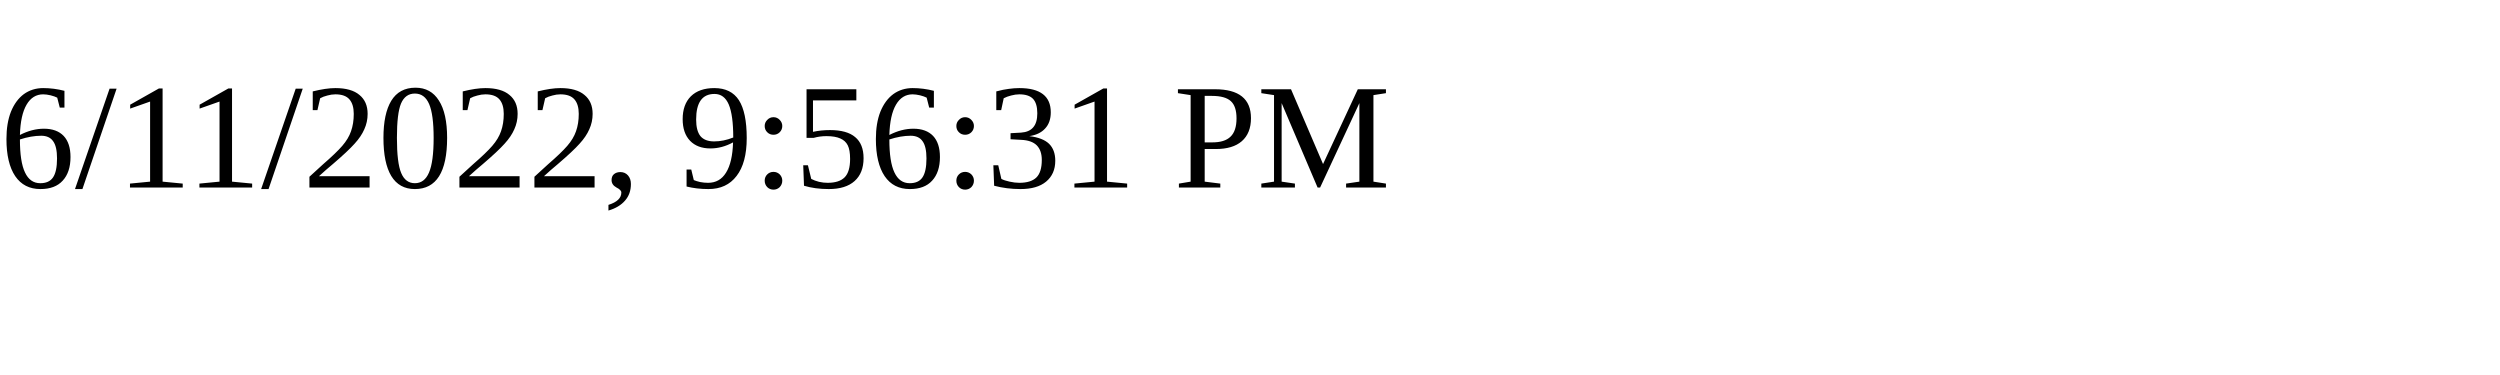
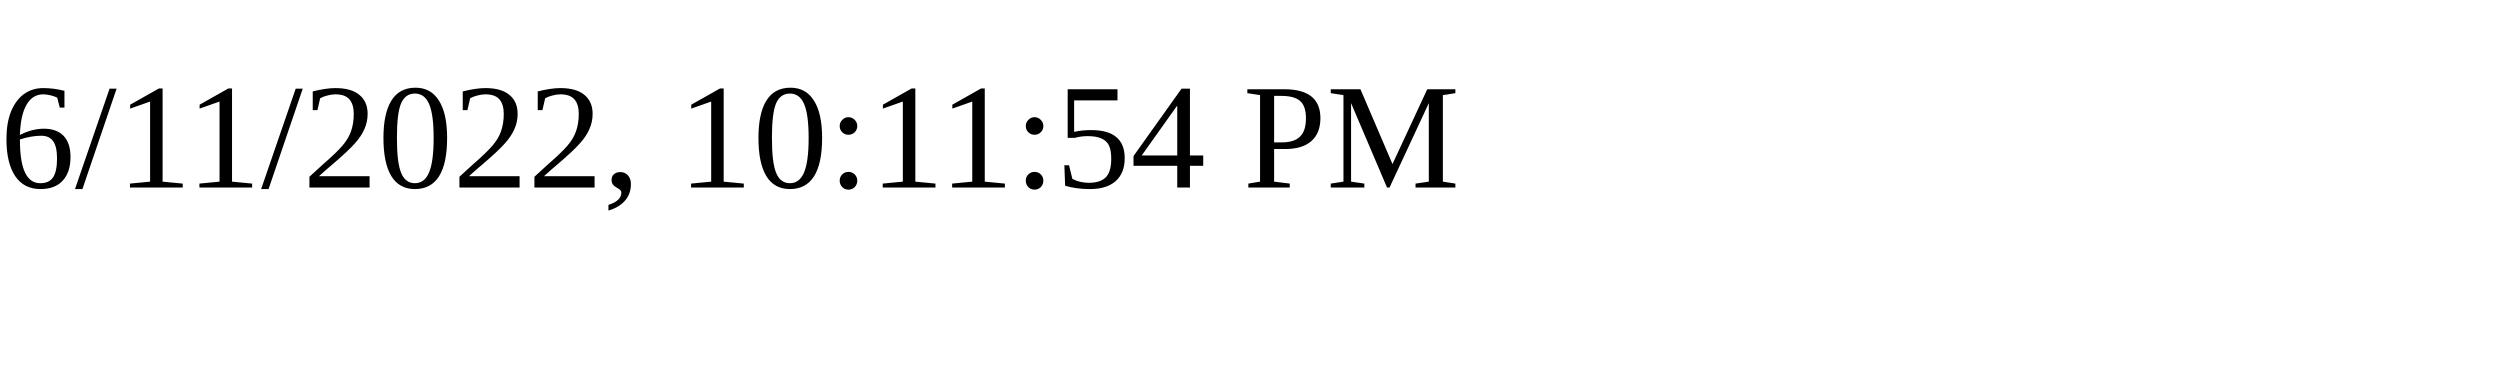
<svg xmlns="http://www.w3.org/2000/svg" height="30" width="200">
-   <text x="0" y="15">6/11/2022, 9:56:31 PM</text>
+   <text x="0" y="15">6/11/2022, 10:11:54 PM</text>
</svg>
